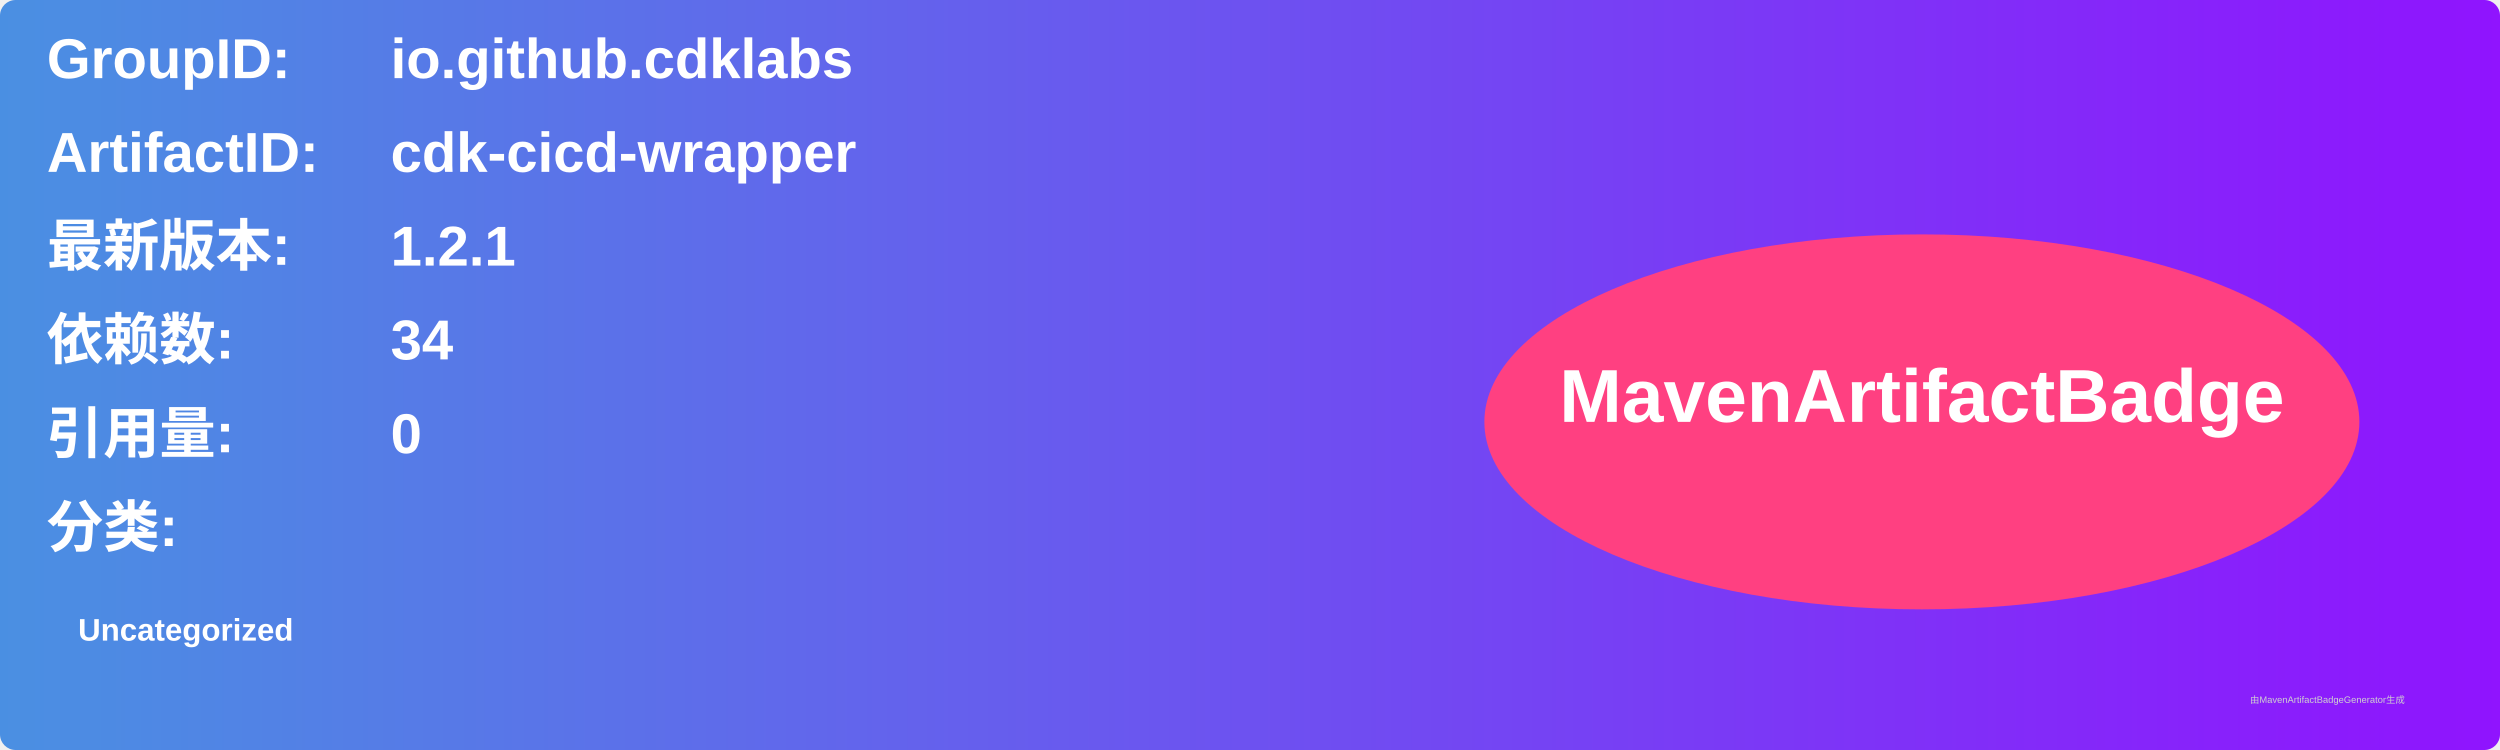
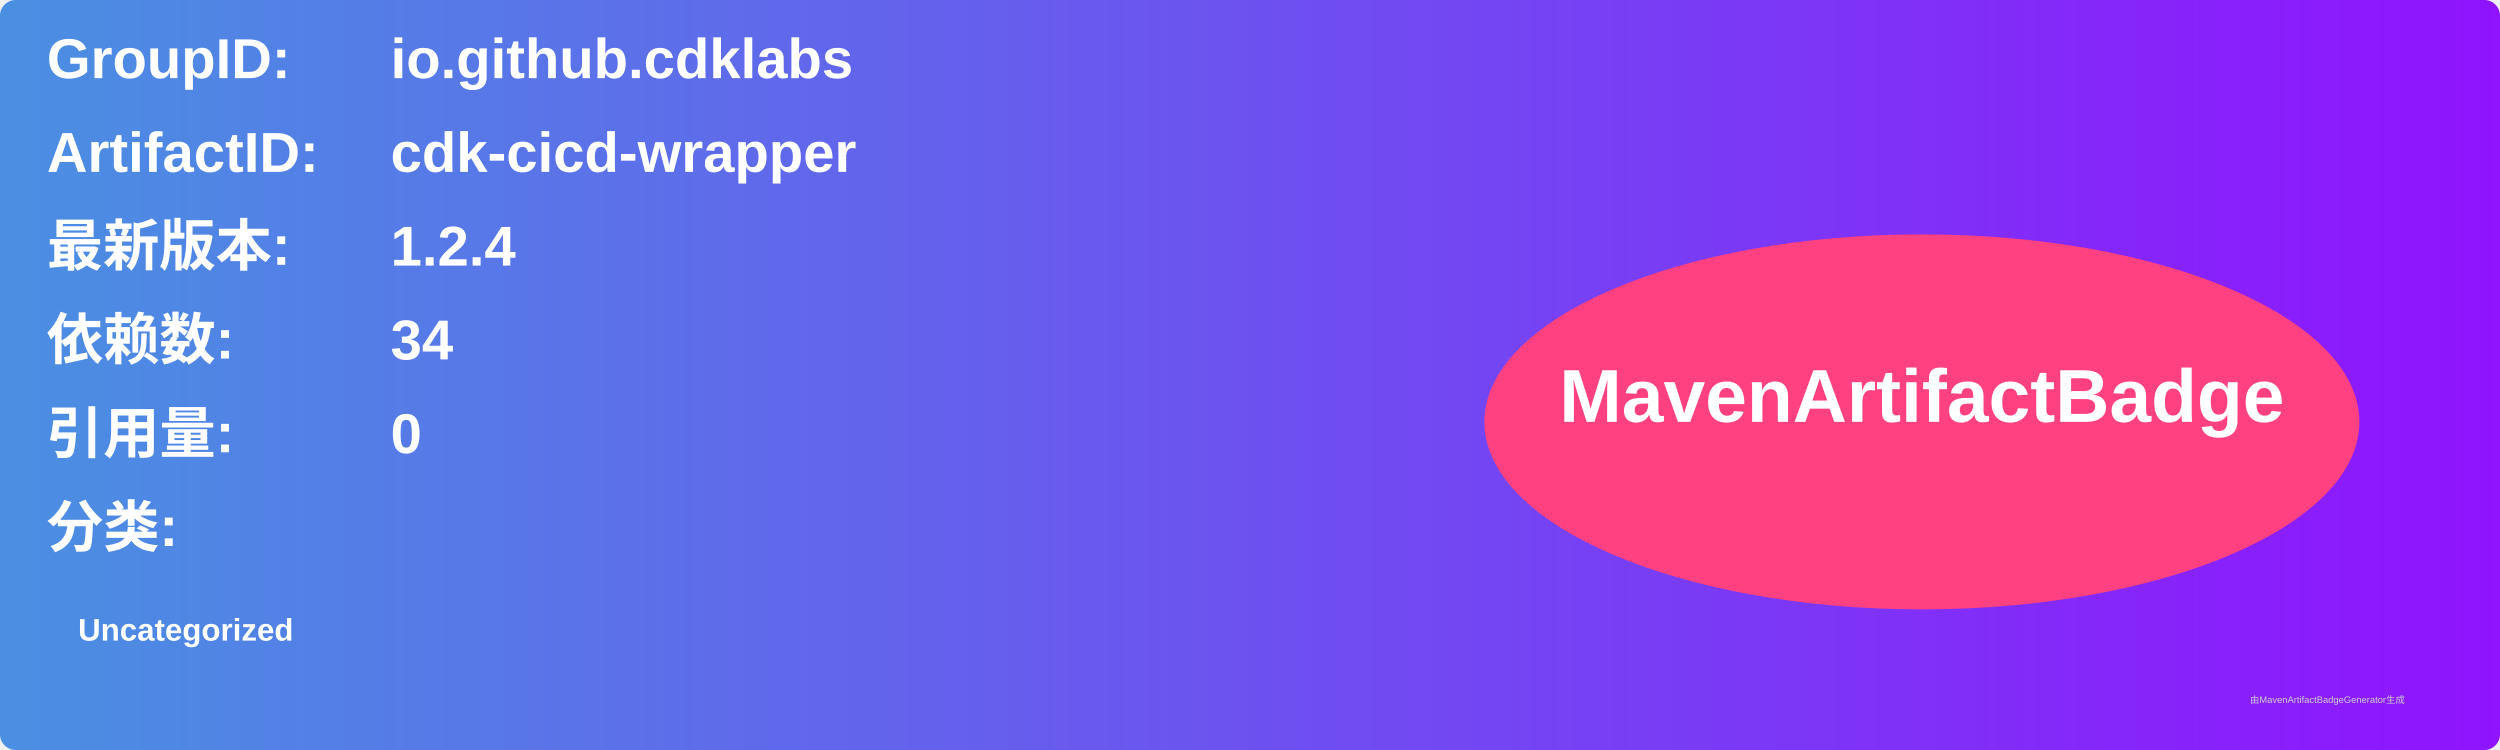
<svg xmlns="http://www.w3.org/2000/svg" width="800" height="240" viewBox="0 0 800 240">
  <linearGradient id="grad" x1="0%" y1="0%" x2="100%" y2="0%">
    <stop offset="0%" stop-color="#4a90e2" />
    <stop offset="100%" stop-color="#9013fe" />
  </linearGradient>
  <rect width="100%" height="100%" rx="5" ry="5" fill="url(#grad)" />
  <g transform="translate(15, 15)">
    <text x="0" y="10" font-family="Arial" font-size="18" fill="white" font-weight="bold" width="260">GroupID:</text>
    <text x="110" y="10" font-family="Arial" font-size="18" fill="white" font-weight="bold" width="460">io.github.cdklabs</text>
    <text x="0" y="40" font-family="Arial" font-size="18" fill="white" font-weight="bold" width="260">ArtifactID:</text>
    <text x="110" y="40" font-family="Arial" font-size="18" fill="white" font-weight="bold" width="460">cdk-cicd-wrapper</text>
    <text x="0" y="70" font-family="Arial" font-size="18" fill="white" font-weight="bold">最新版本:</text>
    <text x="110" y="70" font-family="Arial" font-size="18" fill="white" font-weight="bold">
-       <tspan font-weight="bold">1.2.1</tspan>
+       <tspan font-weight="bold">1.2.4</tspan>
    </text>
    <text x="0" y="100" font-family="Arial" font-size="18" fill="white" font-weight="bold">依赖数: </text>
    <text x="110" y="100" font-family="Arial" font-size="18" fill="white">
      <tspan font-weight="bold">34</tspan>
    </text>
    <text x="0" y="130" font-family="Arial" font-size="18" fill="white" font-weight="bold">引用量: </text>
    <text x="110" y="130" font-family="Arial" font-size="18" fill="white">
      <tspan font-weight="bold">0</tspan>
    </text>
    <text x="0" y="160" font-family="Arial" font-size="18" fill="white" font-weight="bold">分类:</text>
    <text x="10" y="190" font-family="Arial" font-size="10" fill="white">
      <tspan font-weight="bold">Uncategorized</tspan>
    </text>
    <ellipse cx="600" cy="120" rx="140" ry="60" fill="#ff4081" />
    <text x="600" y="120" text-anchor="middle" font-family="Arial" font-size="24" fill="white" font-weight="bold">MavenArtifactBadge</text>
  </g>
  <text x="720" y="225" font-family="Arial" font-size="3" fill="#d0d0d0">由MavenArtifactBadgeGenerator生成</text>
</svg>
